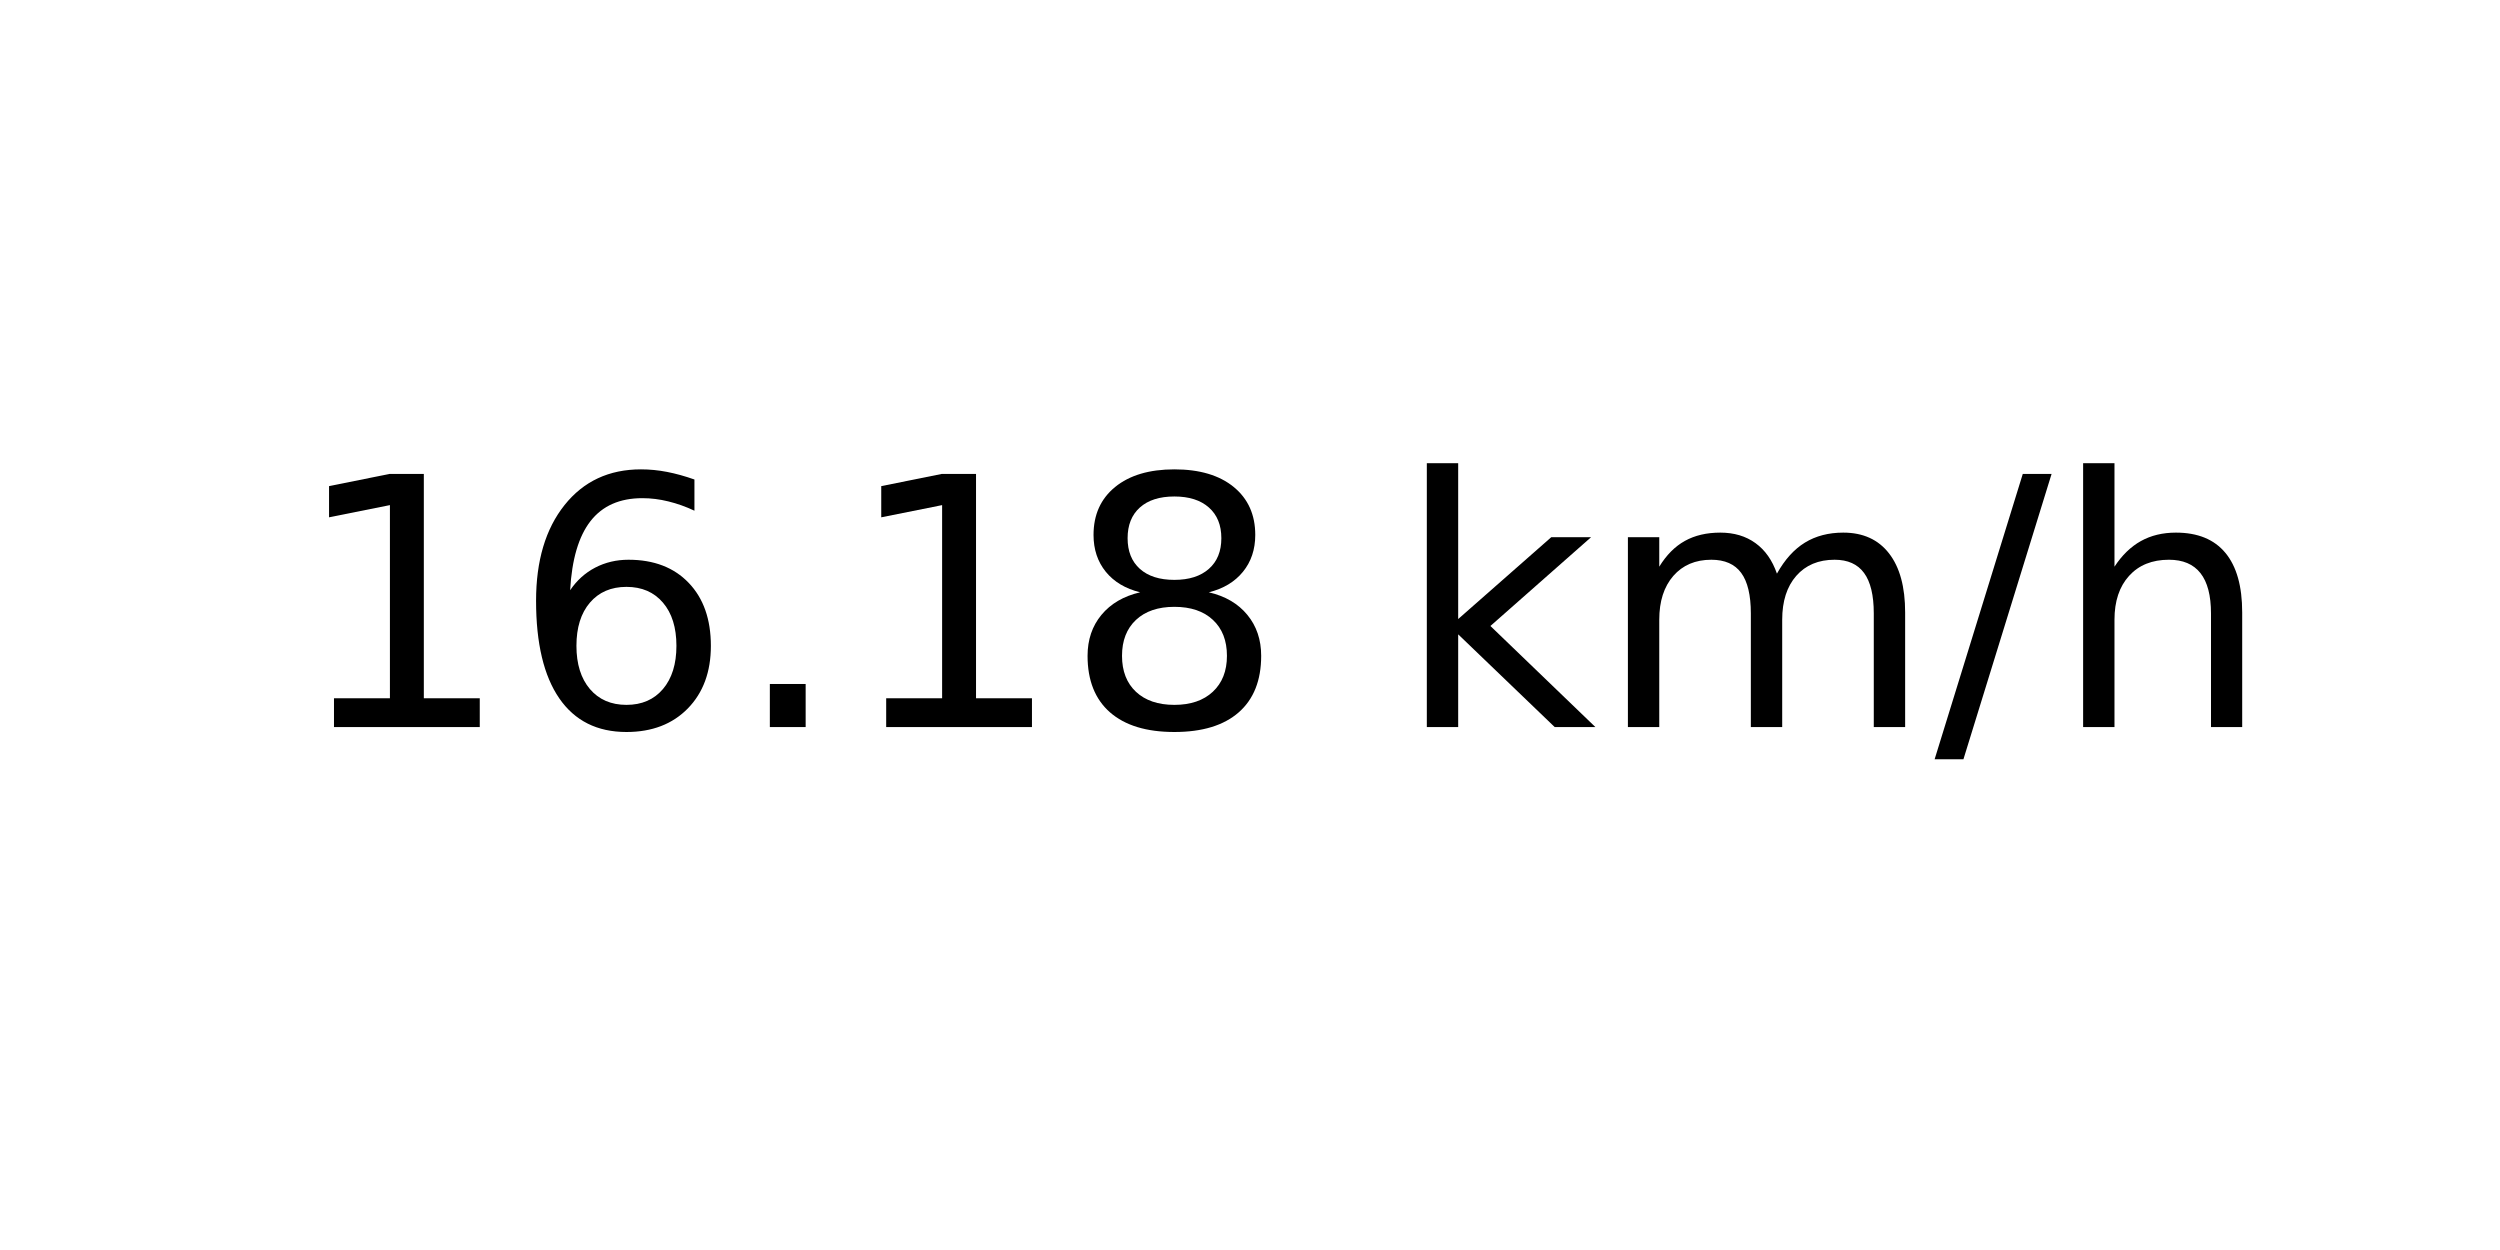
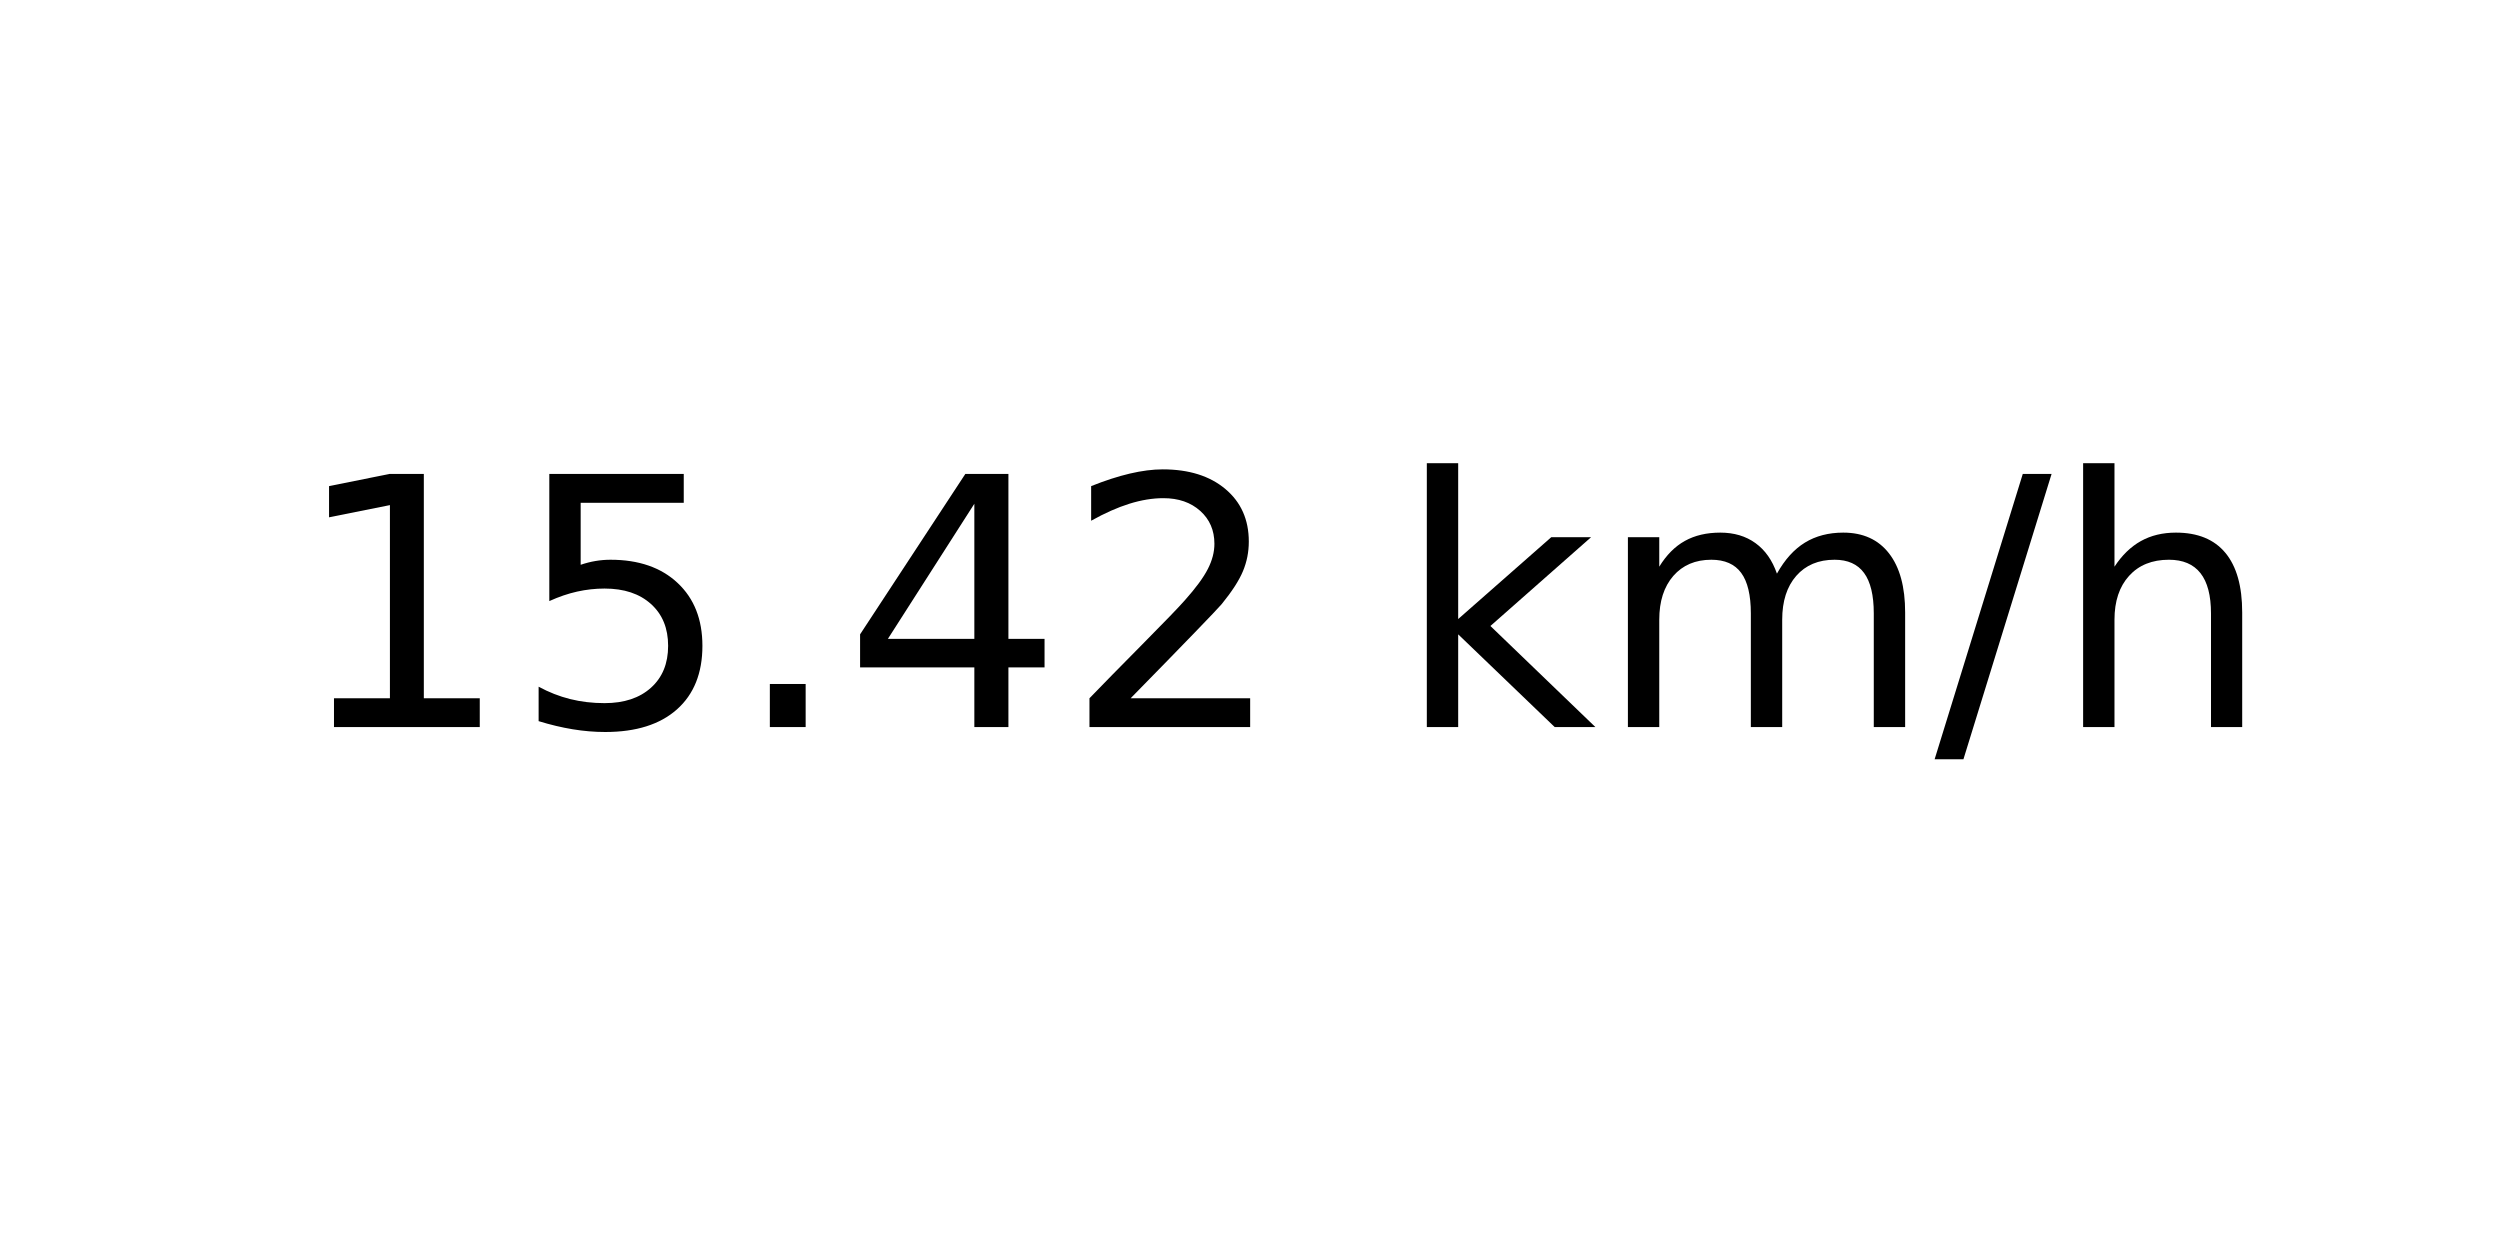
<svg xmlns="http://www.w3.org/2000/svg" xmlns:xlink="http://www.w3.org/1999/xlink" width="72pt" height="36pt" viewBox="0 0 72 36" version="1.1">
  <defs>
    <style type="text/css">*{stroke-linejoin: round; stroke-linecap: butt}</style>
  </defs>
  <g id="figure_1">
    <g id="axes_1">
      <g id="text_1">
        <g transform="translate(8.378125 20.93937) scale(0.1 -0.1)">
          <defs>
            <path id="DejaVuSans-31" d="M 794 531  L 1825 531  L 1825 4091  L 703 3866  L 703 4441  L 1819 4666  L 2450 4666  L 2450 531  L 3481 531  L 3481 0  L 794 0  L 794 531  z " transform="scale(0.015625)" />
-             <path id="DejaVuSans-36" d="M 2113 2584  Q 1688 2584 1439 2293  Q 1191 2003 1191 1497  Q 1191 994 1439 701  Q 1688 409 2113 409  Q 2538 409 2786 701  Q 3034 994 3034 1497  Q 3034 2003 2786 2293  Q 2538 2584 2113 2584  z M 3366 4563  L 3366 3988  Q 3128 4100 2886 4159  Q 2644 4219 2406 4219  Q 1781 4219 1451 3797  Q 1122 3375 1075 2522  Q 1259 2794 1537 2939  Q 1816 3084 2150 3084  Q 2853 3084 3261 2657  Q 3669 2231 3669 1497  Q 3669 778 3244 343  Q 2819 -91 2113 -91  Q 1303 -91 875 529  Q 447 1150 447 2328  Q 447 3434 972 4092  Q 1497 4750 2381 4750  Q 2619 4750 2861 4703  Q 3103 4656 3366 4563  z " transform="scale(0.015625)" />
+             <path id="DejaVuSans-35" d="M 691 4666  L 3169 4666  L 3169 4134  L 1269 4134  L 1269 2991  Q 1406 3038 1543 3061  Q 1681 3084 1819 3084  Q 2600 3084 3056 2656  Q 3513 2228 3513 1497  Q 3513 744 3044 326  Q 2575 -91 1722 -91  Q 1428 -91 1123 -41  Q 819 9 494 109  L 494 744  Q 775 591 1075 516  Q 1375 441 1709 441  Q 2250 441 2565 725  Q 2881 1009 2881 1497  Q 2881 1984 2565 2268  Q 2250 2553 1709 2553  Q 1456 2553 1204 2497  Q 953 2441 691 2322  L 691 4666  z " transform="scale(0.015625)" />
            <path id="DejaVuSans-2e" d="M 684 794  L 1344 794  L 1344 0  L 684 0  L 684 794  z " transform="scale(0.015625)" />
-             <path id="DejaVuSans-38" d="M 2034 2216  Q 1584 2216 1326 1975  Q 1069 1734 1069 1313  Q 1069 891 1326 650  Q 1584 409 2034 409  Q 2484 409 2743 651  Q 3003 894 3003 1313  Q 3003 1734 2745 1975  Q 2488 2216 2034 2216  z M 1403 2484  Q 997 2584 770 2862  Q 544 3141 544 3541  Q 544 4100 942 4425  Q 1341 4750 2034 4750  Q 2731 4750 3128 4425  Q 3525 4100 3525 3541  Q 3525 3141 3298 2862  Q 3072 2584 2669 2484  Q 3125 2378 3379 2068  Q 3634 1759 3634 1313  Q 3634 634 3220 271  Q 2806 -91 2034 -91  Q 1263 -91 848 271  Q 434 634 434 1313  Q 434 1759 690 2068  Q 947 2378 1403 2484  z M 1172 3481  Q 1172 3119 1398 2916  Q 1625 2713 2034 2713  Q 2441 2713 2670 2916  Q 2900 3119 2900 3481  Q 2900 3844 2670 4047  Q 2441 4250 2034 4250  Q 1625 4250 1398 4047  Q 1172 3844 1172 3481  z " transform="scale(0.015625)" />
+             <path id="DejaVuSans-34" d="M 2419 4116  L 825 1625  L 2419 1625  L 2419 4116  z M 2253 4666  L 3047 4666  L 3047 1625  L 3713 1625  L 3713 1100  L 3047 1100  L 3047 0  L 2419 0  L 2419 1100  L 313 1100  L 313 1709  L 2253 4666  z " transform="scale(0.015625)" />
+             <path id="DejaVuSans-32" d="M 1228 531  L 3431 531  L 3431 0  L 469 0  L 469 531  Q 828 903 1448 1529  Q 2069 2156 2228 2338  Q 2531 2678 2651 2914  Q 2772 3150 2772 3378  Q 2772 3750 2511 3984  Q 2250 4219 1831 4219  Q 1534 4219 1204 4116  Q 875 4013 500 3803  L 500 4441  Q 881 4594 1212 4672  Q 1544 4750 1819 4750  Q 2544 4750 2975 4387  Q 3406 4025 3406 3419  Q 3406 3131 3298 2873  Q 3191 2616 2906 2266  Q 2828 2175 2409 1742  Q 1991 1309 1228 531  z " transform="scale(0.015625)" />
            <path id="DejaVuSans-20" transform="scale(0.015625)" />
            <path id="DejaVuSans-6b" d="M 581 4863  L 1159 4863  L 1159 1991  L 2875 3500  L 3609 3500  L 1753 1863  L 3688 0  L 2938 0  L 1159 1709  L 1159 0  L 581 0  L 581 4863  z " transform="scale(0.015625)" />
            <path id="DejaVuSans-6d" d="M 3328 2828  Q 3544 3216 3844 3400  Q 4144 3584 4550 3584  Q 5097 3584 5394 3201  Q 5691 2819 5691 2113  L 5691 0  L 5113 0  L 5113 2094  Q 5113 2597 4934 2840  Q 4756 3084 4391 3084  Q 3944 3084 3684 2787  Q 3425 2491 3425 1978  L 3425 0  L 2847 0  L 2847 2094  Q 2847 2600 2669 2842  Q 2491 3084 2119 3084  Q 1678 3084 1418 2786  Q 1159 2488 1159 1978  L 1159 0  L 581 0  L 581 3500  L 1159 3500  L 1159 2956  Q 1356 3278 1631 3431  Q 1906 3584 2284 3584  Q 2666 3584 2933 3390  Q 3200 3197 3328 2828  z " transform="scale(0.015625)" />
            <path id="DejaVuSans-2f" d="M 1625 4666  L 2156 4666  L 531 -594  L 0 -594  L 1625 4666  z " transform="scale(0.015625)" />
            <path id="DejaVuSans-68" d="M 3513 2113  L 3513 0  L 2938 0  L 2938 2094  Q 2938 2591 2744 2837  Q 2550 3084 2163 3084  Q 1697 3084 1428 2787  Q 1159 2491 1159 1978  L 1159 0  L 581 0  L 581 4863  L 1159 4863  L 1159 2956  Q 1366 3272 1645 3428  Q 1925 3584 2291 3584  Q 2894 3584 3203 3211  Q 3513 2838 3513 2113  z " transform="scale(0.015625)" />
          </defs>
          <use xlink:href="#DejaVuSans-31" />
-           <use xlink:href="#DejaVuSans-36" x="63.623" />
+           <use xlink:href="#DejaVuSans-35" x="63.623" />
          <use xlink:href="#DejaVuSans-2e" x="127.246" />
-           <use xlink:href="#DejaVuSans-31" x="159.033" />
-           <use xlink:href="#DejaVuSans-38" x="222.656" />
+           <use xlink:href="#DejaVuSans-34" x="159.033" />
+           <use xlink:href="#DejaVuSans-32" x="222.656" />
          <use xlink:href="#DejaVuSans-20" x="286.279" />
          <use xlink:href="#DejaVuSans-6b" x="318.066" />
          <use xlink:href="#DejaVuSans-6d" x="375.977" />
          <use xlink:href="#DejaVuSans-2f" x="473.389" />
          <use xlink:href="#DejaVuSans-68" x="507.08" />
        </g>
      </g>
    </g>
  </g>
</svg>
